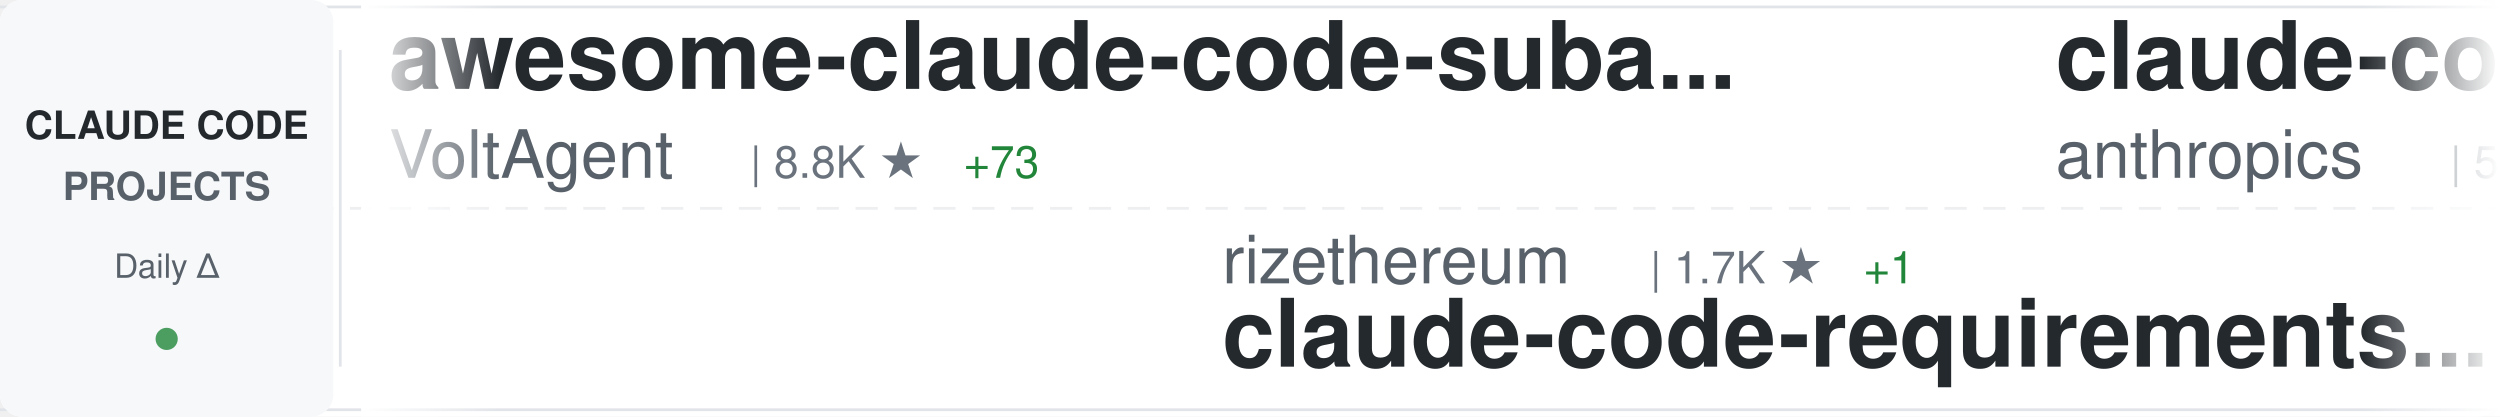
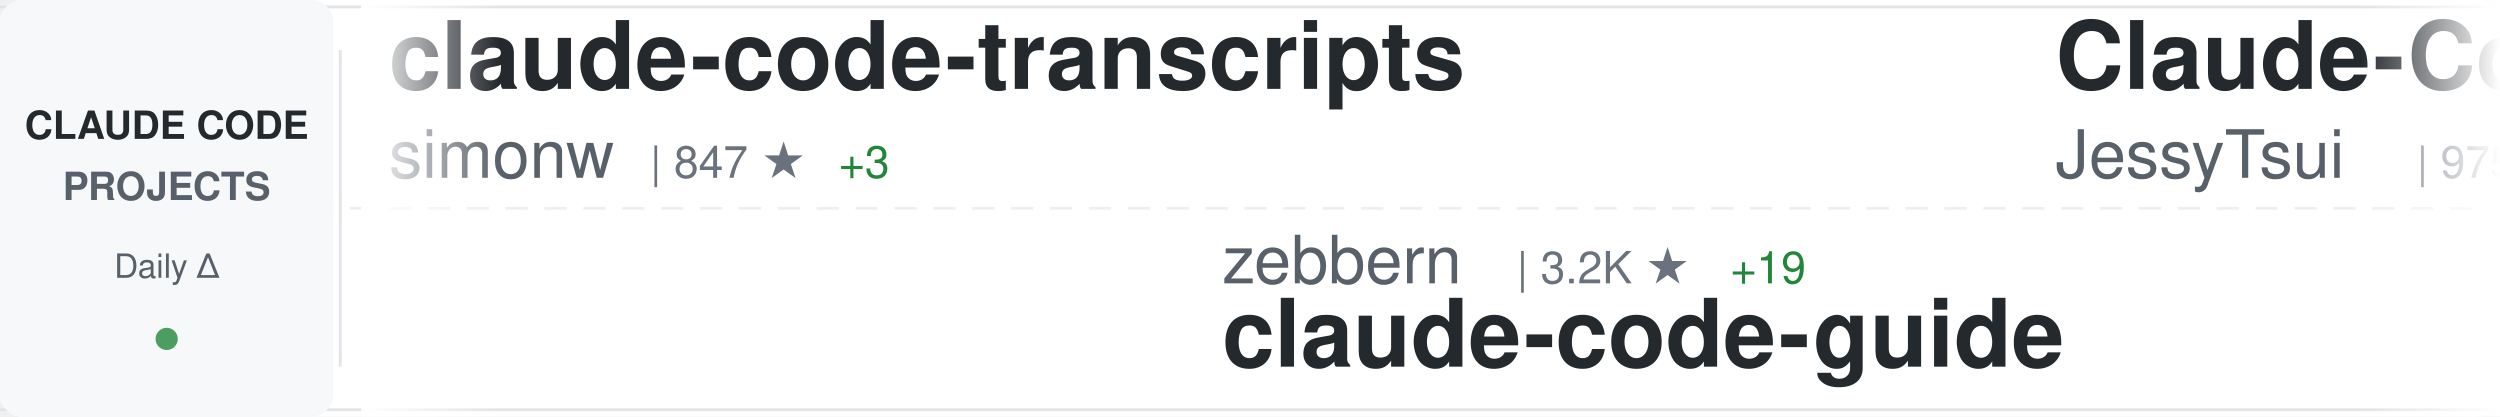
<svg xmlns="http://www.w3.org/2000/svg" width="900" height="150">
  <defs>
    <linearGradient id="awesomeLeftFade" x1="0%" y1="0%" x2="100%" y2="0%">
      <stop offset="0%" style="stop-color:#ffffff;stop-opacity:1" />
      <stop offset="100%" style="stop-color:#ffffff;stop-opacity:0" />
    </linearGradient>
    <linearGradient id="awesomeRightFade" x1="0%" y1="0%" x2="100%" y2="0%">
      <stop offset="0%" style="stop-color:#ffffff;stop-opacity:0" />
      <stop offset="100%" style="stop-color:#ffffff;stop-opacity:1" />
    </linearGradient>
  </defs>
  <rect width="900" height="150" fill="#ffffff" rx="8" />
  <rect x="0" y="2" width="900" height="1" fill="#e1e4e8" />
  <rect x="0" y="147" width="900" height="1" fill="#e1e4e8" />
  <line x1="0" y1="75" x2="900" y2="75" stroke="#e1e4e8" stroke-width="1" stroke-dasharray="8 6" opacity="0.6" />
  <rect x="0" y="0" width="120" height="150" fill="#f6f8fa" rx="8" />
  <text x="60" y="50" font-family="-apple-system, BlinkMacSystemFont, 'Segoe UI', Helvetica, Arial, sans-serif" font-size="14" font-weight="600" fill="#24292e" text-anchor="middle">CLAUDE CODE</text>
  <text x="60" y="72" font-family="-apple-system, BlinkMacSystemFont, 'Segoe UI', Helvetica, Arial, sans-serif" font-size="14" font-weight="600" fill="#586069" text-anchor="middle">PROJECTS</text>
  <text x="60" y="100" font-family="-apple-system, BlinkMacSystemFont, 'Segoe UI', Helvetica, Arial, sans-serif" font-size="12" font-weight="500" fill="#586069" text-anchor="middle">Daily Δ</text>
  <circle cx="60" cy="122" r="4" fill="#22863a" opacity="0.8" />
  <rect x="122" y="18" width="1" height="114" fill="#e1e4e8" />
  <clipPath id="awesomeTickerClip">
    <rect x="130" y="0" width="770" height="150" />
  </clipPath>
  <g clip-path="url(#awesomeTickerClip)">
    <g id="awesomeTickerItems">
      <animateTransform attributeName="transform" attributeType="XML" type="translate" from="0 0" to="-3000 0" dur="54s" repeatCount="indefinite" />
      <g transform="translate(0, 0)">
-         <text x="140" y="32" font-family="-apple-system, BlinkMacSystemFont, 'Segoe UI', Helvetica, Arial, sans-serif" font-size="34" font-weight="600" fill="#24292e">awesome-claude-code-suba...</text>
-         <text x="140" y="64" font-family="-apple-system, BlinkMacSystemFont, 'Segoe UI', Helvetica, Arial, sans-serif" font-size="24" font-weight="400" fill="#586069">VoltAgent</text>
-         <text x="270" y="64" font-family="-apple-system, BlinkMacSystemFont, 'Segoe UI', Helvetica, Arial, sans-serif" font-size="16" font-weight="500" fill="#6a737d">| 8.8K ★</text>
-         <text x="347" y="64" font-family="-apple-system, BlinkMacSystemFont, 'Segoe UI', Helvetica, Arial, sans-serif" font-size="16" font-weight="500" fill="#22863a"> +73</text>
+         <text x="140" y="32" font-family="-apple-system, BlinkMacSystemFont, 'Segoe UI', Helvetica, Arial, sans-serif" font-size="34" font-weight="600" fill="#24292e">claude-code-transcripts</text>
+         <text x="140" y="64" font-family="-apple-system, BlinkMacSystemFont, 'Segoe UI', Helvetica, Arial, sans-serif" font-size="24" font-weight="400" fill="#586069">simonw</text>
+         <text x="234" y="64" font-family="-apple-system, BlinkMacSystemFont, 'Segoe UI', Helvetica, Arial, sans-serif" font-size="16" font-weight="500" fill="#6a737d">| 847 ★</text>
+         <text x="302" y="64" font-family="-apple-system, BlinkMacSystemFont, 'Segoe UI', Helvetica, Arial, sans-serif" font-size="16" font-weight="500" fill="#22863a"> +3</text>
      </g>
      <g transform="translate(300, 0)">
-         <text x="140" y="102" font-family="-apple-system, BlinkMacSystemFont, 'Segoe UI', Helvetica, Arial, sans-serif" font-size="24" font-weight="400" fill="#586069">rizethereum</text>
-         <text x="294" y="102" font-family="-apple-system, BlinkMacSystemFont, 'Segoe UI', Helvetica, Arial, sans-serif" font-size="16" font-weight="500" fill="#6a737d">| 1.7K ★</text>
-         <text x="371" y="102" font-family="-apple-system, BlinkMacSystemFont, 'Segoe UI', Helvetica, Arial, sans-serif" font-size="16" font-weight="500" fill="#22863a"> +1</text>
-         <text x="140" y="132" font-family="-apple-system, BlinkMacSystemFont, 'Segoe UI', Helvetica, Arial, sans-serif" font-size="34" font-weight="600" fill="#24292e">claude-code-requirements...</text>
+         <text x="140" y="102" font-family="-apple-system, BlinkMacSystemFont, 'Segoe UI', Helvetica, Arial, sans-serif" font-size="24" font-weight="400" fill="#586069">zebbern</text>
+         <text x="246" y="102" font-family="-apple-system, BlinkMacSystemFont, 'Segoe UI', Helvetica, Arial, sans-serif" font-size="16" font-weight="500" fill="#6a737d">| 3.2K ★</text>
+         <text x="323" y="102" font-family="-apple-system, BlinkMacSystemFont, 'Segoe UI', Helvetica, Arial, sans-serif" font-size="16" font-weight="500" fill="#22863a"> +19</text>
+         <text x="140" y="132" font-family="-apple-system, BlinkMacSystemFont, 'Segoe UI', Helvetica, Arial, sans-serif" font-size="34" font-weight="600" fill="#24292e">claude-code-guide</text>
      </g>
      <g transform="translate(600, 0)">
-         <text x="140" y="32" font-family="-apple-system, BlinkMacSystemFont, 'Segoe UI', Helvetica, Arial, sans-serif" font-size="34" font-weight="600" fill="#24292e">claude-code-base-action</text>
-         <text x="140" y="64" font-family="-apple-system, BlinkMacSystemFont, 'Segoe UI', Helvetica, Arial, sans-serif" font-size="24" font-weight="400" fill="#586069">anthropics</text>
-         <text x="282" y="64" font-family="-apple-system, BlinkMacSystemFont, 'Segoe UI', Helvetica, Arial, sans-serif" font-size="16" font-weight="500" fill="#6a737d">| 561 ★</text>
-         <text x="350" y="64" font-family="-apple-system, BlinkMacSystemFont, 'Segoe UI', Helvetica, Arial, sans-serif" font-size="16" font-weight="500" fill="#22863a"> +1</text>
+         <text x="140" y="32" font-family="-apple-system, BlinkMacSystemFont, 'Segoe UI', Helvetica, Arial, sans-serif" font-size="34" font-weight="600" fill="#24292e">Claude-Code-Remote</text>
+         <text x="140" y="64" font-family="-apple-system, BlinkMacSystemFont, 'Segoe UI', Helvetica, Arial, sans-serif" font-size="24" font-weight="400" fill="#586069">JessyTsui</text>
+         <text x="270" y="64" font-family="-apple-system, BlinkMacSystemFont, 'Segoe UI', Helvetica, Arial, sans-serif" font-size="16" font-weight="500" fill="#6a737d">| 975 ★</text>
+         <text x="338" y="64" font-family="-apple-system, BlinkMacSystemFont, 'Segoe UI', Helvetica, Arial, sans-serif" font-size="16" font-weight="500" fill="#22863a"> +4</text>
      </g>
      <g transform="translate(900, 0)">
-         <text x="140" y="102" font-family="-apple-system, BlinkMacSystemFont, 'Segoe UI', Helvetica, Arial, sans-serif" font-size="24" font-weight="400" fill="#586069">JessyTsui</text>
-         <text x="270" y="102" font-family="-apple-system, BlinkMacSystemFont, 'Segoe UI', Helvetica, Arial, sans-serif" font-size="16" font-weight="500" fill="#6a737d">| 974 ★</text>
-         <text x="338" y="102" font-family="-apple-system, BlinkMacSystemFont, 'Segoe UI', Helvetica, Arial, sans-serif" font-size="16" font-weight="500" fill="#22863a"> +3</text>
-         <text x="140" y="132" font-family="-apple-system, BlinkMacSystemFont, 'Segoe UI', Helvetica, Arial, sans-serif" font-size="34" font-weight="600" fill="#24292e">Claude-Code-Remote</text>
+         <text x="140" y="102" font-family="-apple-system, BlinkMacSystemFont, 'Segoe UI', Helvetica, Arial, sans-serif" font-size="24" font-weight="400" fill="#586069">coleam00</text>
+         <text x="258" y="102" font-family="-apple-system, BlinkMacSystemFont, 'Segoe UI', Helvetica, Arial, sans-serif" font-size="16" font-weight="500" fill="#6a737d">| 12.3K ★</text>
+         <text x="344" y="102" font-family="-apple-system, BlinkMacSystemFont, 'Segoe UI', Helvetica, Arial, sans-serif" font-size="16" font-weight="500" fill="#22863a"> +5</text>
+         <text x="140" y="132" font-family="-apple-system, BlinkMacSystemFont, 'Segoe UI', Helvetica, Arial, sans-serif" font-size="34" font-weight="600" fill="#24292e">context-engineering-intr...</text>
      </g>
      <g transform="translate(1200, 0)">
-         <text x="140" y="32" font-family="-apple-system, BlinkMacSystemFont, 'Segoe UI', Helvetica, Arial, sans-serif" font-size="34" font-weight="600" fill="#24292e">claude-plugins-official</text>
-         <text x="140" y="64" font-family="-apple-system, BlinkMacSystemFont, 'Segoe UI', Helvetica, Arial, sans-serif" font-size="24" font-weight="400" fill="#586069">anthropics</text>
-         <text x="282" y="64" font-family="-apple-system, BlinkMacSystemFont, 'Segoe UI', Helvetica, Arial, sans-serif" font-size="16" font-weight="500" fill="#6a737d">| 4.9K ★</text>
-         <text x="359" y="64" font-family="-apple-system, BlinkMacSystemFont, 'Segoe UI', Helvetica, Arial, sans-serif" font-size="16" font-weight="500" fill="#22863a"> +76</text>
+         <text x="140" y="32" font-family="-apple-system, BlinkMacSystemFont, 'Segoe UI', Helvetica, Arial, sans-serif" font-size="34" font-weight="600" fill="#24292e">claude-coder</text>
+         <text x="140" y="64" font-family="-apple-system, BlinkMacSystemFont, 'Segoe UI', Helvetica, Arial, sans-serif" font-size="24" font-weight="400" fill="#586069">kodu-ai</text>
+         <text x="246" y="64" font-family="-apple-system, BlinkMacSystemFont, 'Segoe UI', Helvetica, Arial, sans-serif" font-size="16" font-weight="500" fill="#6a737d">| 5.3K ★</text>
      </g>
      <g transform="translate(1500, 0)">
-         <text x="140" y="102" font-family="-apple-system, BlinkMacSystemFont, 'Segoe UI', Helvetica, Arial, sans-serif" font-size="24" font-weight="400" fill="#586069">EnzeD</text>
-         <text x="222" y="102" font-family="-apple-system, BlinkMacSystemFont, 'Segoe UI', Helvetica, Arial, sans-serif" font-size="16" font-weight="500" fill="#6a737d">| 3.8K ★</text>
-         <text x="299" y="102" font-family="-apple-system, BlinkMacSystemFont, 'Segoe UI', Helvetica, Arial, sans-serif" font-size="16" font-weight="500" fill="#22863a"> +5</text>
-         <text x="140" y="132" font-family="-apple-system, BlinkMacSystemFont, 'Segoe UI', Helvetica, Arial, sans-serif" font-size="34" font-weight="600" fill="#24292e">vibe-coding</text>
+         <text x="140" y="102" font-family="-apple-system, BlinkMacSystemFont, 'Segoe UI', Helvetica, Arial, sans-serif" font-size="24" font-weight="400" fill="#586069">Matt-Dionis</text>
+         <text x="294" y="102" font-family="-apple-system, BlinkMacSystemFont, 'Segoe UI', Helvetica, Arial, sans-serif" font-size="16" font-weight="500" fill="#6a737d">| 609 ★</text>
+         <text x="362" y="102" font-family="-apple-system, BlinkMacSystemFont, 'Segoe UI', Helvetica, Arial, sans-serif" font-size="16" font-weight="500" fill="#22863a"> +2</text>
+         <text x="140" y="132" font-family="-apple-system, BlinkMacSystemFont, 'Segoe UI', Helvetica, Arial, sans-serif" font-size="34" font-weight="600" fill="#24292e">claude-code-configs</text>
      </g>
      <g transform="translate(1800, 0)">
-         <text x="140" y="32" font-family="-apple-system, BlinkMacSystemFont, 'Segoe UI', Helvetica, Arial, sans-serif" font-size="34" font-weight="600" fill="#24292e">claude-code-acp</text>
-         <text x="140" y="64" font-family="-apple-system, BlinkMacSystemFont, 'Segoe UI', Helvetica, Arial, sans-serif" font-size="24" font-weight="400" fill="#586069">zed-industries</text>
-         <text x="330" y="64" font-family="-apple-system, BlinkMacSystemFont, 'Segoe UI', Helvetica, Arial, sans-serif" font-size="16" font-weight="500" fill="#6a737d">| 796 ★</text>
-         <text x="398" y="64" font-family="-apple-system, BlinkMacSystemFont, 'Segoe UI', Helvetica, Arial, sans-serif" font-size="16" font-weight="500" fill="#22863a"> +6</text>
+         <text x="140" y="32" font-family="-apple-system, BlinkMacSystemFont, 'Segoe UI', Helvetica, Arial, sans-serif" font-size="34" font-weight="600" fill="#24292e">zcf</text>
+         <text x="140" y="64" font-family="-apple-system, BlinkMacSystemFont, 'Segoe UI', Helvetica, Arial, sans-serif" font-size="24" font-weight="400" fill="#586069">UfoMiao</text>
+         <text x="246" y="64" font-family="-apple-system, BlinkMacSystemFont, 'Segoe UI', Helvetica, Arial, sans-serif" font-size="16" font-weight="500" fill="#6a737d">| 5.3K ★</text>
+         <text x="323" y="64" font-family="-apple-system, BlinkMacSystemFont, 'Segoe UI', Helvetica, Arial, sans-serif" font-size="16" font-weight="500" fill="#22863a"> +8</text>
      </g>
      <g transform="translate(2100, 0)">
-         <text x="140" y="102" font-family="-apple-system, BlinkMacSystemFont, 'Segoe UI', Helvetica, Arial, sans-serif" font-size="24" font-weight="400" fill="#586069">EveryInc</text>
-         <text x="258" y="102" font-family="-apple-system, BlinkMacSystemFont, 'Segoe UI', Helvetica, Arial, sans-serif" font-size="16" font-weight="500" fill="#6a737d">| 6.3K ★</text>
-         <text x="335" y="102" font-family="-apple-system, BlinkMacSystemFont, 'Segoe UI', Helvetica, Arial, sans-serif" font-size="16" font-weight="500" fill="#22863a"> +91</text>
-         <text x="140" y="132" font-family="-apple-system, BlinkMacSystemFont, 'Segoe UI', Helvetica, Arial, sans-serif" font-size="34" font-weight="600" fill="#24292e">compound-engineering-plu...</text>
+         <text x="140" y="102" font-family="-apple-system, BlinkMacSystemFont, 'Segoe UI', Helvetica, Arial, sans-serif" font-size="24" font-weight="400" fill="#586069">revfactory</text>
+         <text x="282" y="102" font-family="-apple-system, BlinkMacSystemFont, 'Segoe UI', Helvetica, Arial, sans-serif" font-size="16" font-weight="500" fill="#6a737d">| 745 ★</text>
+         <text x="350" y="102" font-family="-apple-system, BlinkMacSystemFont, 'Segoe UI', Helvetica, Arial, sans-serif" font-size="16" font-weight="500" fill="#22863a"> +2</text>
+         <text x="140" y="132" font-family="-apple-system, BlinkMacSystemFont, 'Segoe UI', Helvetica, Arial, sans-serif" font-size="34" font-weight="600" fill="#24292e">claude-code-mastering</text>
      </g>
      <g transform="translate(2400, 0)">
-         <text x="140" y="32" font-family="-apple-system, BlinkMacSystemFont, 'Segoe UI', Helvetica, Arial, sans-serif" font-size="34" font-weight="600" fill="#24292e">claude-agent-sdk-python</text>
-         <text x="140" y="64" font-family="-apple-system, BlinkMacSystemFont, 'Segoe UI', Helvetica, Arial, sans-serif" font-size="24" font-weight="400" fill="#586069">anthropics</text>
-         <text x="282" y="64" font-family="-apple-system, BlinkMacSystemFont, 'Segoe UI', Helvetica, Arial, sans-serif" font-size="16" font-weight="500" fill="#6a737d">| 4.3K ★</text>
-         <text x="359" y="64" font-family="-apple-system, BlinkMacSystemFont, 'Segoe UI', Helvetica, Arial, sans-serif" font-size="16" font-weight="500" fill="#22863a"> +16</text>
+         <text x="140" y="32" font-family="-apple-system, BlinkMacSystemFont, 'Segoe UI', Helvetica, Arial, sans-serif" font-size="34" font-weight="600" fill="#24292e">idea-claude-code-gui</text>
+         <text x="140" y="64" font-family="-apple-system, BlinkMacSystemFont, 'Segoe UI', Helvetica, Arial, sans-serif" font-size="24" font-weight="400" fill="#586069">zhukunpenglinyutong</text>
+         <text x="390" y="64" font-family="-apple-system, BlinkMacSystemFont, 'Segoe UI', Helvetica, Arial, sans-serif" font-size="16" font-weight="500" fill="#6a737d">| 831 ★</text>
+         <text x="458" y="64" font-family="-apple-system, BlinkMacSystemFont, 'Segoe UI', Helvetica, Arial, sans-serif" font-size="16" font-weight="500" fill="#22863a"> +21</text>
      </g>
      <g transform="translate(2700, 0)">
-         <text x="140" y="102" font-family="-apple-system, BlinkMacSystemFont, 'Segoe UI', Helvetica, Arial, sans-serif" font-size="24" font-weight="400" fill="#586069">OthmanAdi</text>
-         <text x="270" y="102" font-family="-apple-system, BlinkMacSystemFont, 'Segoe UI', Helvetica, Arial, sans-serif" font-size="16" font-weight="500" fill="#6a737d">| 11.3K ★</text>
-         <text x="356" y="102" font-family="-apple-system, BlinkMacSystemFont, 'Segoe UI', Helvetica, Arial, sans-serif" font-size="16" font-weight="500" fill="#22863a"> +137</text>
-         <text x="140" y="132" font-family="-apple-system, BlinkMacSystemFont, 'Segoe UI', Helvetica, Arial, sans-serif" font-size="34" font-weight="600" fill="#24292e">planning-with-files</text>
+         <text x="140" y="102" font-family="-apple-system, BlinkMacSystemFont, 'Segoe UI', Helvetica, Arial, sans-serif" font-size="24" font-weight="400" fill="#586069">anthropics</text>
+         <text x="282" y="102" font-family="-apple-system, BlinkMacSystemFont, 'Segoe UI', Helvetica, Arial, sans-serif" font-size="16" font-weight="500" fill="#6a737d">| 53.3K ★</text>
+         <text x="368" y="102" font-family="-apple-system, BlinkMacSystemFont, 'Segoe UI', Helvetica, Arial, sans-serif" font-size="16" font-weight="500" fill="#22863a"> +1.2K</text>
+         <text x="140" y="132" font-family="-apple-system, BlinkMacSystemFont, 'Segoe UI', Helvetica, Arial, sans-serif" font-size="34" font-weight="600" fill="#24292e">skills</text>
      </g>
      <g transform="translate(3000, 0)">
-         <text x="140" y="32" font-family="-apple-system, BlinkMacSystemFont, 'Segoe UI', Helvetica, Arial, sans-serif" font-size="34" font-weight="600" fill="#24292e">awesome-claude-code-suba...</text>
-         <text x="140" y="64" font-family="-apple-system, BlinkMacSystemFont, 'Segoe UI', Helvetica, Arial, sans-serif" font-size="24" font-weight="400" fill="#586069">VoltAgent</text>
-         <text x="270" y="64" font-family="-apple-system, BlinkMacSystemFont, 'Segoe UI', Helvetica, Arial, sans-serif" font-size="16" font-weight="500" fill="#6a737d">| 8.8K ★</text>
-         <text x="347" y="64" font-family="-apple-system, BlinkMacSystemFont, 'Segoe UI', Helvetica, Arial, sans-serif" font-size="16" font-weight="500" fill="#22863a"> +73</text>
+         <text x="140" y="32" font-family="-apple-system, BlinkMacSystemFont, 'Segoe UI', Helvetica, Arial, sans-serif" font-size="34" font-weight="600" fill="#24292e">claude-code-transcripts</text>
+         <text x="140" y="64" font-family="-apple-system, BlinkMacSystemFont, 'Segoe UI', Helvetica, Arial, sans-serif" font-size="24" font-weight="400" fill="#586069">simonw</text>
+         <text x="234" y="64" font-family="-apple-system, BlinkMacSystemFont, 'Segoe UI', Helvetica, Arial, sans-serif" font-size="16" font-weight="500" fill="#6a737d">| 847 ★</text>
+         <text x="302" y="64" font-family="-apple-system, BlinkMacSystemFont, 'Segoe UI', Helvetica, Arial, sans-serif" font-size="16" font-weight="500" fill="#22863a"> +3</text>
      </g>
      <g transform="translate(3300, 0)">
-         <text x="140" y="102" font-family="-apple-system, BlinkMacSystemFont, 'Segoe UI', Helvetica, Arial, sans-serif" font-size="24" font-weight="400" fill="#586069">rizethereum</text>
-         <text x="294" y="102" font-family="-apple-system, BlinkMacSystemFont, 'Segoe UI', Helvetica, Arial, sans-serif" font-size="16" font-weight="500" fill="#6a737d">| 1.7K ★</text>
-         <text x="371" y="102" font-family="-apple-system, BlinkMacSystemFont, 'Segoe UI', Helvetica, Arial, sans-serif" font-size="16" font-weight="500" fill="#22863a"> +1</text>
-         <text x="140" y="132" font-family="-apple-system, BlinkMacSystemFont, 'Segoe UI', Helvetica, Arial, sans-serif" font-size="34" font-weight="600" fill="#24292e">claude-code-requirements...</text>
+         <text x="140" y="102" font-family="-apple-system, BlinkMacSystemFont, 'Segoe UI', Helvetica, Arial, sans-serif" font-size="24" font-weight="400" fill="#586069">zebbern</text>
+         <text x="246" y="102" font-family="-apple-system, BlinkMacSystemFont, 'Segoe UI', Helvetica, Arial, sans-serif" font-size="16" font-weight="500" fill="#6a737d">| 3.2K ★</text>
+         <text x="323" y="102" font-family="-apple-system, BlinkMacSystemFont, 'Segoe UI', Helvetica, Arial, sans-serif" font-size="16" font-weight="500" fill="#22863a"> +19</text>
+         <text x="140" y="132" font-family="-apple-system, BlinkMacSystemFont, 'Segoe UI', Helvetica, Arial, sans-serif" font-size="34" font-weight="600" fill="#24292e">claude-code-guide</text>
      </g>
      <g transform="translate(3600, 0)">
-         <text x="140" y="32" font-family="-apple-system, BlinkMacSystemFont, 'Segoe UI', Helvetica, Arial, sans-serif" font-size="34" font-weight="600" fill="#24292e">claude-code-base-action</text>
-         <text x="140" y="64" font-family="-apple-system, BlinkMacSystemFont, 'Segoe UI', Helvetica, Arial, sans-serif" font-size="24" font-weight="400" fill="#586069">anthropics</text>
-         <text x="282" y="64" font-family="-apple-system, BlinkMacSystemFont, 'Segoe UI', Helvetica, Arial, sans-serif" font-size="16" font-weight="500" fill="#6a737d">| 561 ★</text>
-         <text x="350" y="64" font-family="-apple-system, BlinkMacSystemFont, 'Segoe UI', Helvetica, Arial, sans-serif" font-size="16" font-weight="500" fill="#22863a"> +1</text>
+         <text x="140" y="32" font-family="-apple-system, BlinkMacSystemFont, 'Segoe UI', Helvetica, Arial, sans-serif" font-size="34" font-weight="600" fill="#24292e">Claude-Code-Remote</text>
+         <text x="140" y="64" font-family="-apple-system, BlinkMacSystemFont, 'Segoe UI', Helvetica, Arial, sans-serif" font-size="24" font-weight="400" fill="#586069">JessyTsui</text>
+         <text x="270" y="64" font-family="-apple-system, BlinkMacSystemFont, 'Segoe UI', Helvetica, Arial, sans-serif" font-size="16" font-weight="500" fill="#6a737d">| 975 ★</text>
+         <text x="338" y="64" font-family="-apple-system, BlinkMacSystemFont, 'Segoe UI', Helvetica, Arial, sans-serif" font-size="16" font-weight="500" fill="#22863a"> +4</text>
      </g>
      <g transform="translate(3900, 0)">
-         <text x="140" y="102" font-family="-apple-system, BlinkMacSystemFont, 'Segoe UI', Helvetica, Arial, sans-serif" font-size="24" font-weight="400" fill="#586069">JessyTsui</text>
-         <text x="270" y="102" font-family="-apple-system, BlinkMacSystemFont, 'Segoe UI', Helvetica, Arial, sans-serif" font-size="16" font-weight="500" fill="#6a737d">| 974 ★</text>
-         <text x="338" y="102" font-family="-apple-system, BlinkMacSystemFont, 'Segoe UI', Helvetica, Arial, sans-serif" font-size="16" font-weight="500" fill="#22863a"> +3</text>
-         <text x="140" y="132" font-family="-apple-system, BlinkMacSystemFont, 'Segoe UI', Helvetica, Arial, sans-serif" font-size="34" font-weight="600" fill="#24292e">Claude-Code-Remote</text>
+         <text x="140" y="102" font-family="-apple-system, BlinkMacSystemFont, 'Segoe UI', Helvetica, Arial, sans-serif" font-size="24" font-weight="400" fill="#586069">coleam00</text>
+         <text x="258" y="102" font-family="-apple-system, BlinkMacSystemFont, 'Segoe UI', Helvetica, Arial, sans-serif" font-size="16" font-weight="500" fill="#6a737d">| 12.3K ★</text>
+         <text x="344" y="102" font-family="-apple-system, BlinkMacSystemFont, 'Segoe UI', Helvetica, Arial, sans-serif" font-size="16" font-weight="500" fill="#22863a"> +5</text>
+         <text x="140" y="132" font-family="-apple-system, BlinkMacSystemFont, 'Segoe UI', Helvetica, Arial, sans-serif" font-size="34" font-weight="600" fill="#24292e">context-engineering-intr...</text>
      </g>
    </g>
  </g>
  <rect x="130" y="0" width="50" height="150" fill="url(#awesomeLeftFade)" />
  <rect x="850" y="0" width="50" height="150" fill="url(#awesomeRightFade)" />
</svg>
